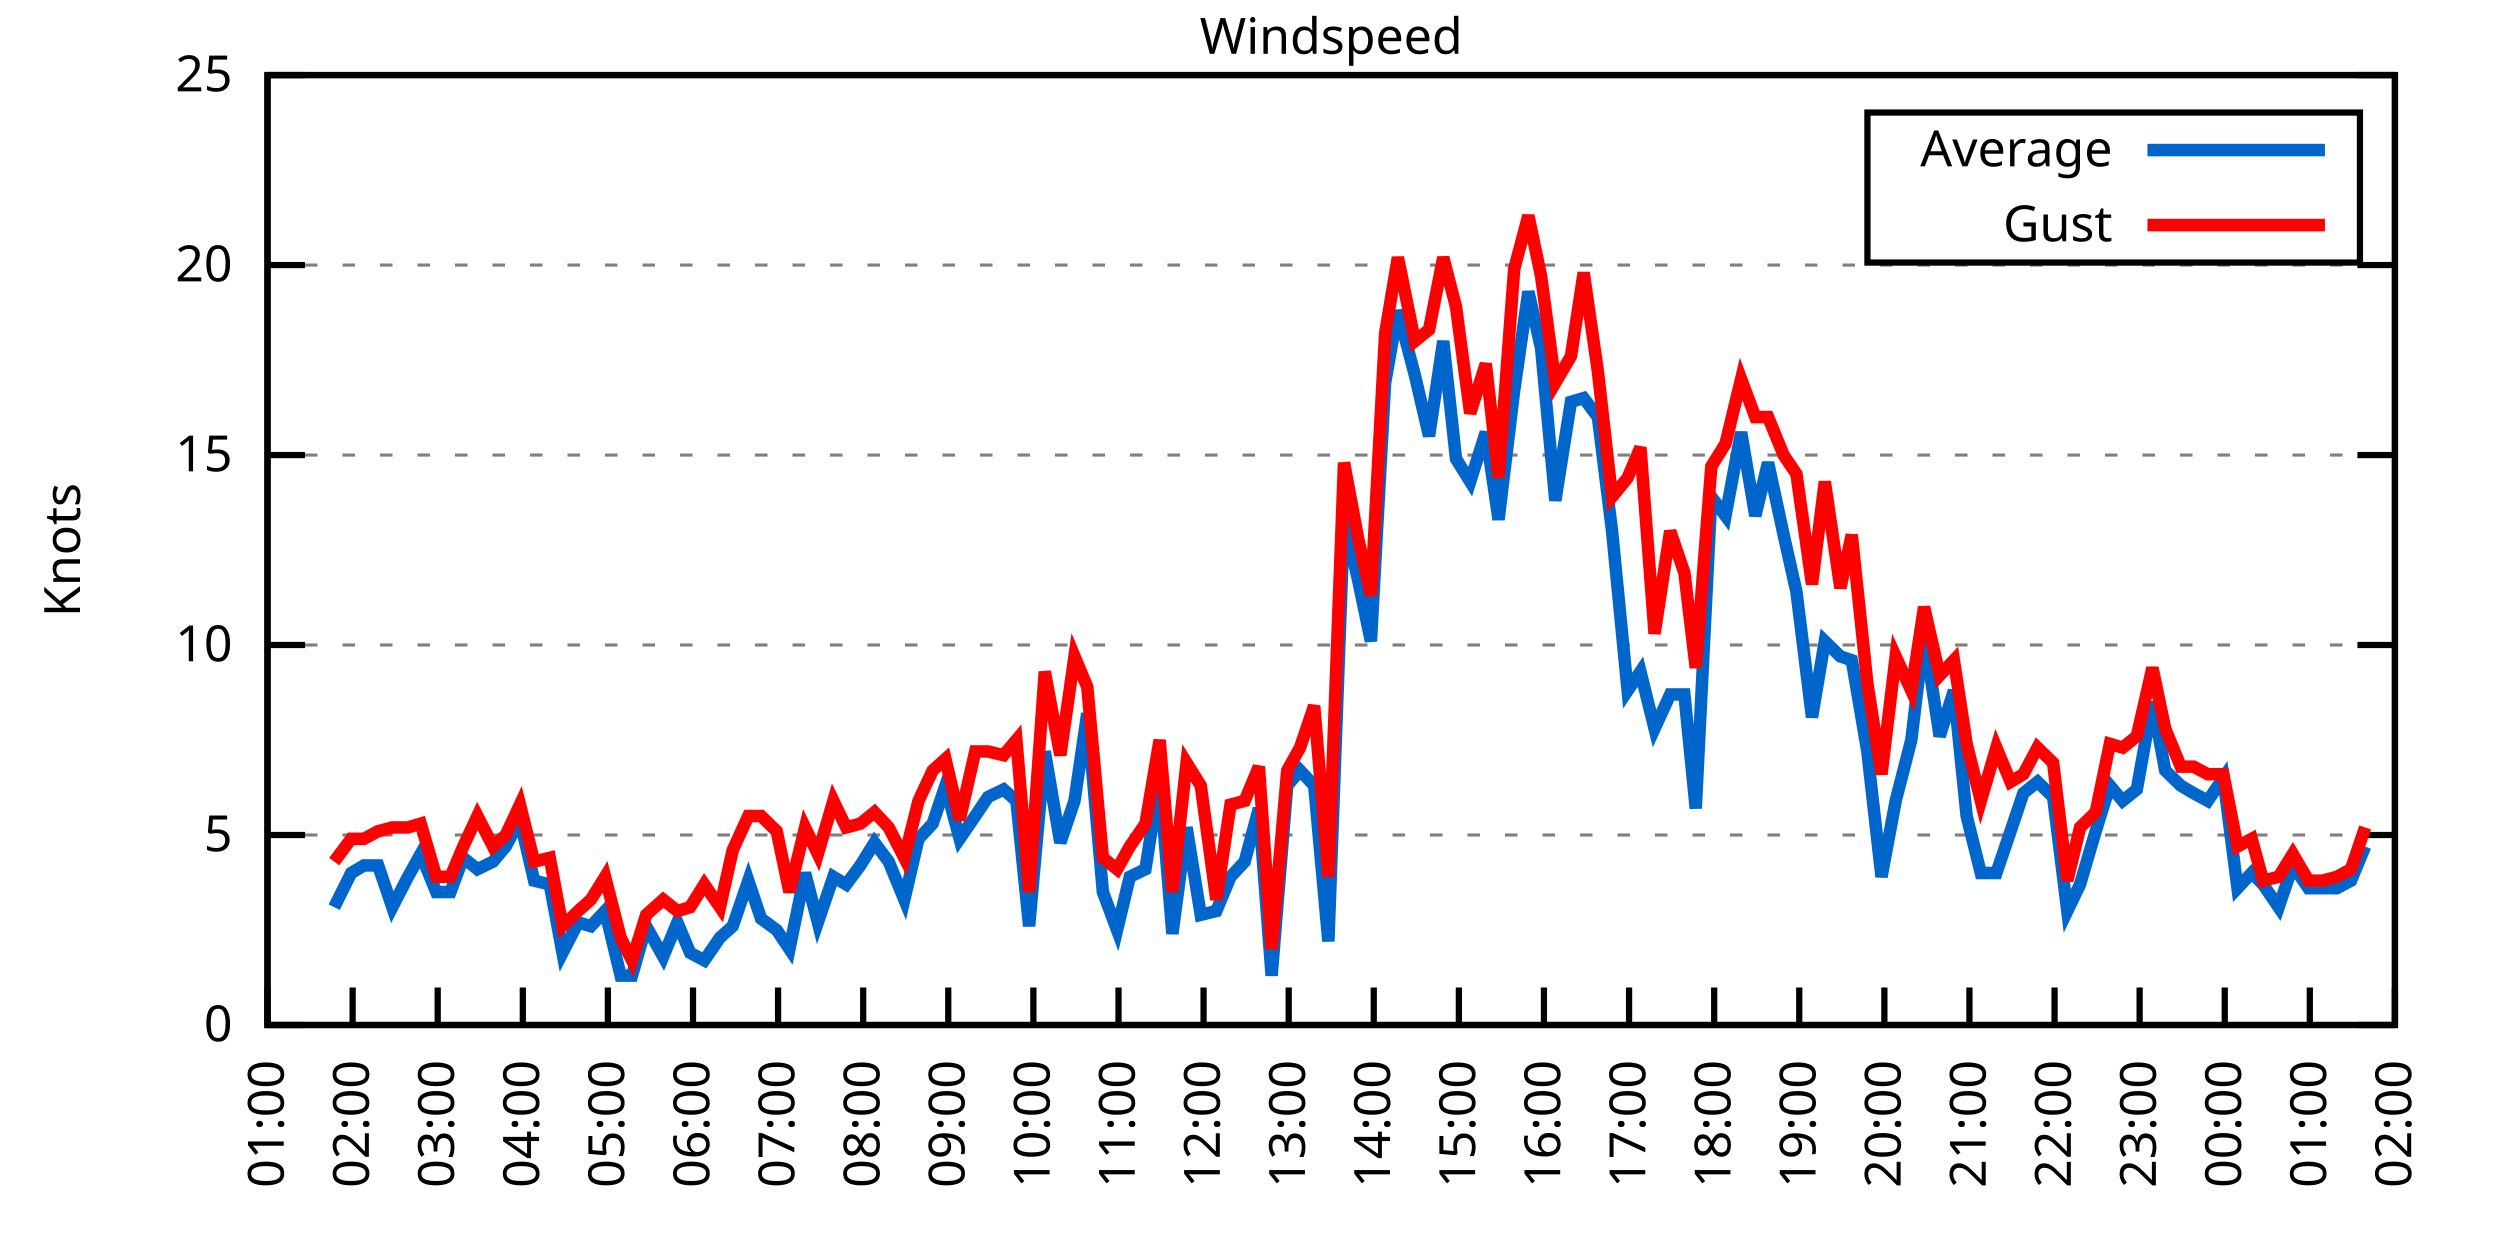
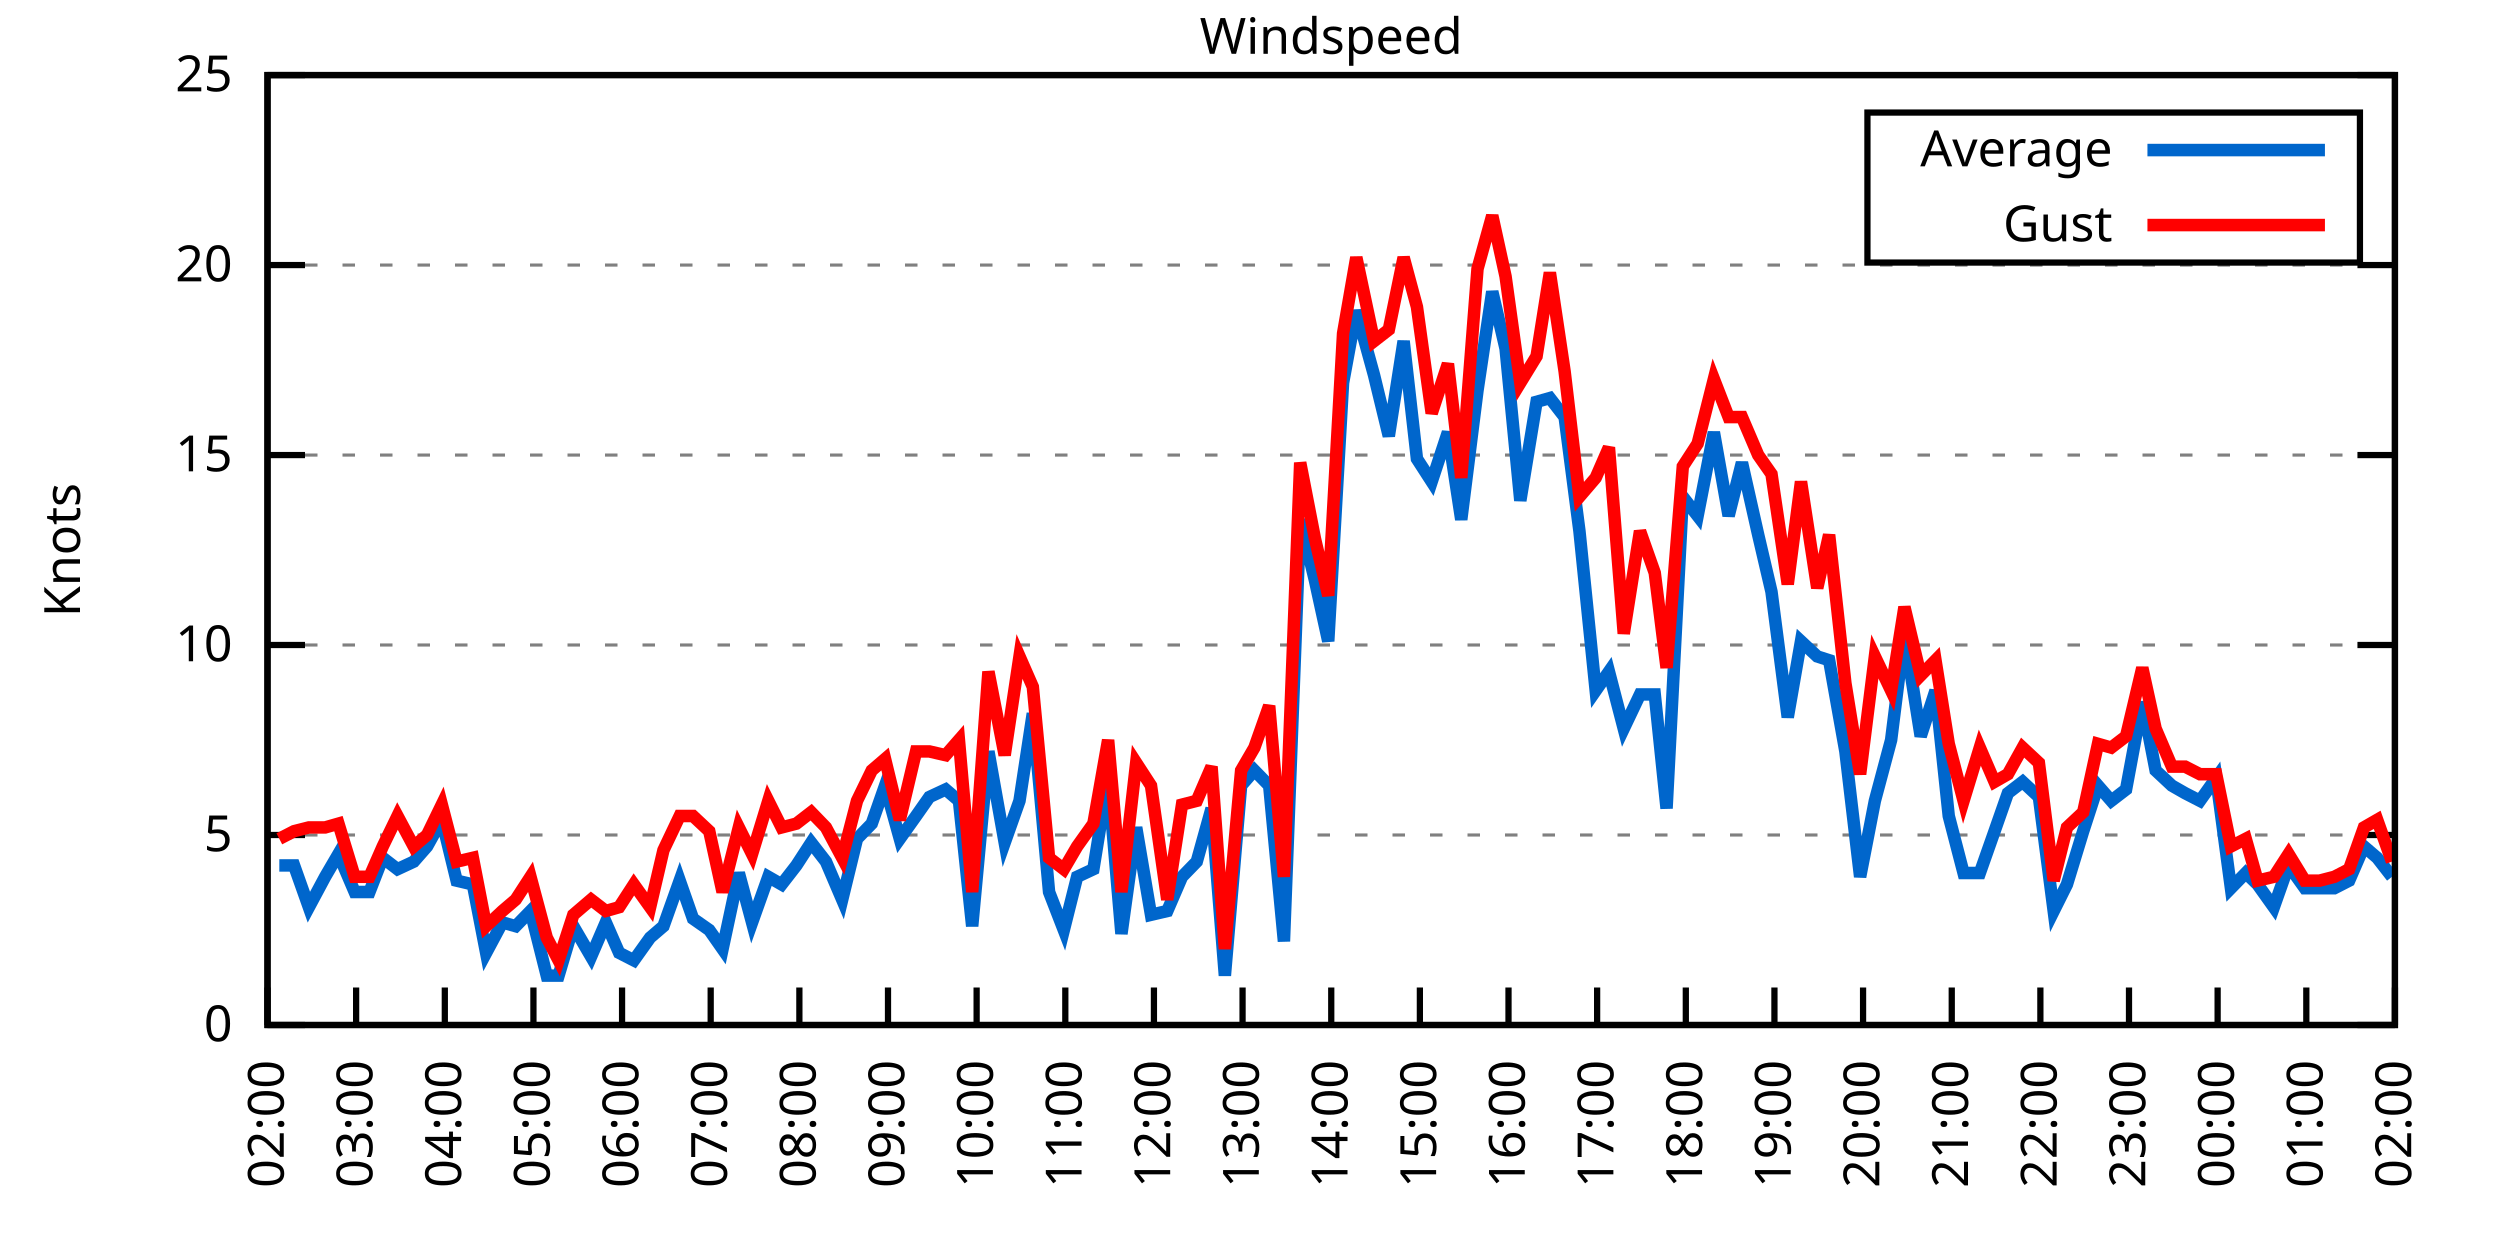
<svg xmlns="http://www.w3.org/2000/svg" xmlns:xlink="http://www.w3.org/1999/xlink" width="400" height="200" viewBox="0 0 400 200">
  <g id="gnuplot_canvas">
    <rect x="0" y="0" width="400" height="200" fill="none" />
    <defs>
      <circle id="gpDot" r="0.5" stroke-width="0.5" stroke="currentColor" />
      <path id="gpPt0" stroke-width="0.333" stroke="currentColor" d="M-1,0 h2 M0,-1 v2" />
      <path id="gpPt1" stroke-width="0.333" stroke="currentColor" d="M-1,-1 L1,1 M1,-1 L-1,1" />
      <path id="gpPt2" stroke-width="0.333" stroke="currentColor" d="M-1,0 L1,0 M0,-1 L0,1 M-1,-1 L1,1 M-1,1 L1,-1" />
      <rect id="gpPt3" stroke-width="0.333" stroke="currentColor" x="-1" y="-1" width="2" height="2" />
      <rect id="gpPt4" stroke-width="0.333" stroke="currentColor" fill="currentColor" x="-1" y="-1" width="2" height="2" />
      <circle id="gpPt5" stroke-width="0.333" stroke="currentColor" cx="0" cy="0" r="1" />
      <use xlink:href="#gpPt5" id="gpPt6" fill="currentColor" stroke="none" />
      <path id="gpPt7" stroke-width="0.333" stroke="currentColor" d="M0,-1.33 L-1.33,0.67 L1.33,0.67 z" />
      <use xlink:href="#gpPt7" id="gpPt8" fill="currentColor" stroke="none" />
      <use xlink:href="#gpPt7" id="gpPt9" stroke="currentColor" transform="rotate(180)" />
      <use xlink:href="#gpPt9" id="gpPt10" fill="currentColor" stroke="none" />
      <use xlink:href="#gpPt3" id="gpPt11" stroke="currentColor" transform="rotate(45)" />
      <use xlink:href="#gpPt11" id="gpPt12" fill="currentColor" stroke="none" />
      <path id="gpPt13" stroke-width="0.333" stroke="currentColor" d="M0,1.330 L1.265,0.411 L0.782,-1.067 L-0.782,-1.076 L-1.265,0.411 z" />
      <use xlink:href="#gpPt13" id="gpPt14" fill="currentColor" stroke="none" />
      <filter id="textbox" filterUnits="objectBoundingBox" x="0" y="0" height="1" width="1">
        <feFlood flood-color="white" flood-opacity="1" result="bgnd" />
        <feComposite in="SourceGraphic" in2="bgnd" operator="atop" />
      </filter>
      <filter id="greybox" filterUnits="objectBoundingBox" x="0" y="0" height="1" width="1">
        <feFlood flood-color="lightgrey" flood-opacity="1" result="grey" />
        <feComposite in="SourceGraphic" in2="grey" operator="atop" />
      </filter>
    </defs>
    <g fill="none" color="white" stroke="currentColor" stroke-width="1.00" stroke-linecap="butt" stroke-linejoin="miter">
</g>
    <g fill="none" color="black" stroke="currentColor" stroke-width="1.00" stroke-linecap="butt" stroke-linejoin="miter">
      <g stroke="none" shape-rendering="crispEdges">
        <polygon fill="rgb(255, 255, 255)" points="42.80,164.00 383.18,164.00 383.18,12.02 42.80,12.02 " />
      </g>
    </g>
    <g fill="none" color="black" stroke="currentColor" stroke-width="1.00" stroke-linecap="butt" stroke-linejoin="miter">
</g>
    <g fill="none" color="black" stroke="black" stroke-width="0.50" stroke-linecap="butt" stroke-linejoin="miter">
</g>
    <g fill="none" color="gray" stroke="currentColor" stroke-width="0.50" stroke-linecap="butt" stroke-linejoin="miter">
      <path stroke="gray" stroke-dasharray="2,4" class="gridline" d="M42.80,164.00 L383.19,164.00  " />
    </g>
    <g fill="none" color="gray" stroke="gray" stroke-width="1.00" stroke-linecap="butt" stroke-linejoin="miter">
</g>
    <g fill="none" color="black" stroke="currentColor" stroke-width="1.00" stroke-linecap="butt" stroke-linejoin="miter">
      <path stroke="black" d="M42.80,164.00 L48.80,164.00 M383.19,164.00 L377.19,164.00  " />
      <g transform="translate(37.20,166.60)" stroke="none" fill="black" font-family="Sans" font-size="8.00" text-anchor="end">
        <text>
          <tspan font-family="Sans"> 0</tspan>
        </text>
      </g>
    </g>
    <g fill="none" color="black" stroke="currentColor" stroke-width="1.00" stroke-linecap="butt" stroke-linejoin="miter">
</g>
    <g fill="none" color="black" stroke="black" stroke-width="0.50" stroke-linecap="butt" stroke-linejoin="miter">
</g>
    <g fill="none" color="gray" stroke="currentColor" stroke-width="0.50" stroke-linecap="butt" stroke-linejoin="miter">
      <path stroke="gray" stroke-dasharray="2,4" class="gridline" d="M42.80,133.60 L383.19,133.60  " />
    </g>
    <g fill="none" color="gray" stroke="gray" stroke-width="1.00" stroke-linecap="butt" stroke-linejoin="miter">
</g>
    <g fill="none" color="black" stroke="currentColor" stroke-width="1.00" stroke-linecap="butt" stroke-linejoin="miter">
      <path stroke="black" d="M42.80,133.60 L48.80,133.60 M383.19,133.60 L377.19,133.60  " />
      <g transform="translate(37.20,136.20)" stroke="none" fill="black" font-family="Sans" font-size="8.00" text-anchor="end">
        <text>
          <tspan font-family="Sans"> 5</tspan>
        </text>
      </g>
    </g>
    <g fill="none" color="black" stroke="currentColor" stroke-width="1.00" stroke-linecap="butt" stroke-linejoin="miter">
</g>
    <g fill="none" color="black" stroke="black" stroke-width="0.50" stroke-linecap="butt" stroke-linejoin="miter">
</g>
    <g fill="none" color="gray" stroke="currentColor" stroke-width="0.50" stroke-linecap="butt" stroke-linejoin="miter">
      <path stroke="gray" stroke-dasharray="2,4" class="gridline" d="M42.80,103.20 L383.19,103.20  " />
    </g>
    <g fill="none" color="gray" stroke="gray" stroke-width="1.00" stroke-linecap="butt" stroke-linejoin="miter">
</g>
    <g fill="none" color="black" stroke="currentColor" stroke-width="1.00" stroke-linecap="butt" stroke-linejoin="miter">
      <path stroke="black" d="M42.80,103.20 L48.80,103.20 M383.19,103.20 L377.19,103.20  " />
      <g transform="translate(37.20,105.80)" stroke="none" fill="black" font-family="Sans" font-size="8.00" text-anchor="end">
        <text>
          <tspan font-family="Sans"> 10</tspan>
        </text>
      </g>
    </g>
    <g fill="none" color="black" stroke="currentColor" stroke-width="1.00" stroke-linecap="butt" stroke-linejoin="miter">
</g>
    <g fill="none" color="black" stroke="black" stroke-width="0.50" stroke-linecap="butt" stroke-linejoin="miter">
</g>
    <g fill="none" color="gray" stroke="currentColor" stroke-width="0.50" stroke-linecap="butt" stroke-linejoin="miter">
      <path stroke="gray" stroke-dasharray="2,4" class="gridline" d="M42.80,72.81 L383.19,72.81  " />
    </g>
    <g fill="none" color="gray" stroke="gray" stroke-width="1.00" stroke-linecap="butt" stroke-linejoin="miter">
</g>
    <g fill="none" color="black" stroke="currentColor" stroke-width="1.00" stroke-linecap="butt" stroke-linejoin="miter">
      <path stroke="black" d="M42.80,72.81 L48.80,72.81 M383.19,72.81 L377.19,72.81  " />
      <g transform="translate(37.20,75.41)" stroke="none" fill="black" font-family="Sans" font-size="8.00" text-anchor="end">
        <text>
          <tspan font-family="Sans"> 15</tspan>
        </text>
      </g>
    </g>
    <g fill="none" color="black" stroke="currentColor" stroke-width="1.00" stroke-linecap="butt" stroke-linejoin="miter">
</g>
    <g fill="none" color="black" stroke="black" stroke-width="0.50" stroke-linecap="butt" stroke-linejoin="miter">
</g>
    <g fill="none" color="gray" stroke="currentColor" stroke-width="0.50" stroke-linecap="butt" stroke-linejoin="miter">
      <path stroke="gray" stroke-dasharray="2,4" class="gridline" d="M42.80,42.41 L383.19,42.41  " />
    </g>
    <g fill="none" color="gray" stroke="gray" stroke-width="1.00" stroke-linecap="butt" stroke-linejoin="miter">
</g>
    <g fill="none" color="black" stroke="currentColor" stroke-width="1.00" stroke-linecap="butt" stroke-linejoin="miter">
      <path stroke="black" d="M42.80,42.41 L48.80,42.41 M383.19,42.41 L377.19,42.41  " />
      <g transform="translate(37.20,45.01)" stroke="none" fill="black" font-family="Sans" font-size="8.00" text-anchor="end">
        <text>
          <tspan font-family="Sans"> 20</tspan>
        </text>
      </g>
    </g>
    <g fill="none" color="black" stroke="currentColor" stroke-width="1.00" stroke-linecap="butt" stroke-linejoin="miter">
</g>
    <g fill="none" color="black" stroke="black" stroke-width="0.50" stroke-linecap="butt" stroke-linejoin="miter">
</g>
    <g fill="none" color="gray" stroke="currentColor" stroke-width="0.50" stroke-linecap="butt" stroke-linejoin="miter">
      <path stroke="gray" stroke-dasharray="2,4" class="gridline" d="M42.80,12.01 L383.19,12.01  " />
    </g>
    <g fill="none" color="gray" stroke="gray" stroke-width="1.00" stroke-linecap="butt" stroke-linejoin="miter">
</g>
    <g fill="none" color="black" stroke="currentColor" stroke-width="1.00" stroke-linecap="butt" stroke-linejoin="miter">
      <path stroke="black" d="M42.80,12.01 L48.80,12.01 M383.19,12.01 L377.19,12.01  " />
      <g transform="translate(37.20,14.61)" stroke="none" fill="black" font-family="Sans" font-size="8.00" text-anchor="end">
        <text>
          <tspan font-family="Sans"> 25</tspan>
        </text>
      </g>
    </g>
    <g fill="none" color="black" stroke="currentColor" stroke-width="1.00" stroke-linecap="butt" stroke-linejoin="miter">
      <path stroke="black" d="M42.80,164.00 L42.80,158.00  " />
      <g transform="translate(45.40,169.60) rotate(270.00)" stroke="none" fill="black" font-family="Sans" font-size="8.00" text-anchor="end">
        <text>
-           <tspan font-family="Sans">01:00</tspan>
-         </text>
-       </g>
-     </g>
-     <g fill="none" color="black" stroke="currentColor" stroke-width="1.00" stroke-linecap="butt" stroke-linejoin="miter">
-       <path stroke="black" d="M56.42,164.00 L56.42,158.00  " />
-       <g transform="translate(59.02,169.60) rotate(270.00)" stroke="none" fill="black" font-family="Sans" font-size="8.00" text-anchor="end">
-         <text>
          <tspan font-family="Sans">02:00</tspan>
        </text>
      </g>
    </g>
    <g fill="none" color="black" stroke="currentColor" stroke-width="1.00" stroke-linecap="butt" stroke-linejoin="miter">
-       <path stroke="black" d="M70.03,164.00 L70.03,158.00  " />
-       <g transform="translate(72.63,169.60) rotate(270.00)" stroke="none" fill="black" font-family="Sans" font-size="8.00" text-anchor="end">
+       <path stroke="black" d="M56.98,164.00 L56.98,158.00  " />
+       <g transform="translate(59.58,169.60) rotate(270.00)" stroke="none" fill="black" font-family="Sans" font-size="8.00" text-anchor="end">
        <text>
          <tspan font-family="Sans">03:00</tspan>
        </text>
      </g>
    </g>
    <g fill="none" color="black" stroke="currentColor" stroke-width="1.00" stroke-linecap="butt" stroke-linejoin="miter">
-       <path stroke="black" d="M83.65,164.00 L83.65,158.00  " />
-       <g transform="translate(86.25,169.60) rotate(270.00)" stroke="none" fill="black" font-family="Sans" font-size="8.00" text-anchor="end">
+       <path stroke="black" d="M71.17,164.00 L71.17,158.00  " />
+       <g transform="translate(73.77,169.60) rotate(270.00)" stroke="none" fill="black" font-family="Sans" font-size="8.00" text-anchor="end">
        <text>
          <tspan font-family="Sans">04:00</tspan>
        </text>
      </g>
    </g>
    <g fill="none" color="black" stroke="currentColor" stroke-width="1.00" stroke-linecap="butt" stroke-linejoin="miter">
-       <path stroke="black" d="M97.26,164.00 L97.26,158.00  " />
-       <g transform="translate(99.86,169.60) rotate(270.00)" stroke="none" fill="black" font-family="Sans" font-size="8.00" text-anchor="end">
+       <path stroke="black" d="M85.35,164.00 L85.35,158.00  " />
+       <g transform="translate(87.95,169.60) rotate(270.00)" stroke="none" fill="black" font-family="Sans" font-size="8.00" text-anchor="end">
        <text>
          <tspan font-family="Sans">05:00</tspan>
        </text>
      </g>
    </g>
    <g fill="none" color="black" stroke="currentColor" stroke-width="1.00" stroke-linecap="butt" stroke-linejoin="miter">
-       <path stroke="black" d="M110.88,164.00 L110.88,158.00  " />
-       <g transform="translate(113.48,169.60) rotate(270.00)" stroke="none" fill="black" font-family="Sans" font-size="8.00" text-anchor="end">
+       <path stroke="black" d="M99.53,164.00 L99.53,158.00  " />
+       <g transform="translate(102.13,169.60) rotate(270.00)" stroke="none" fill="black" font-family="Sans" font-size="8.00" text-anchor="end">
        <text>
          <tspan font-family="Sans">06:00</tspan>
        </text>
      </g>
    </g>
    <g fill="none" color="black" stroke="currentColor" stroke-width="1.00" stroke-linecap="butt" stroke-linejoin="miter">
-       <path stroke="black" d="M124.49,164.00 L124.49,158.00  " />
-       <g transform="translate(127.09,169.60) rotate(270.00)" stroke="none" fill="black" font-family="Sans" font-size="8.00" text-anchor="end">
+       <path stroke="black" d="M113.71,164.00 L113.71,158.00  " />
+       <g transform="translate(116.31,169.60) rotate(270.00)" stroke="none" fill="black" font-family="Sans" font-size="8.00" text-anchor="end">
        <text>
          <tspan font-family="Sans">07:00</tspan>
        </text>
      </g>
    </g>
    <g fill="none" color="black" stroke="currentColor" stroke-width="1.00" stroke-linecap="butt" stroke-linejoin="miter">
-       <path stroke="black" d="M138.11,164.00 L138.11,158.00  " />
-       <g transform="translate(140.71,169.60) rotate(270.00)" stroke="none" fill="black" font-family="Sans" font-size="8.00" text-anchor="end">
+       <path stroke="black" d="M127.90,164.00 L127.90,158.00  " />
+       <g transform="translate(130.50,169.60) rotate(270.00)" stroke="none" fill="black" font-family="Sans" font-size="8.00" text-anchor="end">
        <text>
          <tspan font-family="Sans">08:00</tspan>
        </text>
      </g>
    </g>
    <g fill="none" color="black" stroke="currentColor" stroke-width="1.00" stroke-linecap="butt" stroke-linejoin="miter">
-       <path stroke="black" d="M151.72,164.00 L151.72,158.00  " />
-       <g transform="translate(154.32,169.60) rotate(270.00)" stroke="none" fill="black" font-family="Sans" font-size="8.00" text-anchor="end">
+       <path stroke="black" d="M142.08,164.00 L142.08,158.00  " />
+       <g transform="translate(144.68,169.60) rotate(270.00)" stroke="none" fill="black" font-family="Sans" font-size="8.00" text-anchor="end">
        <text>
          <tspan font-family="Sans">09:00</tspan>
        </text>
      </g>
    </g>
    <g fill="none" color="black" stroke="currentColor" stroke-width="1.00" stroke-linecap="butt" stroke-linejoin="miter">
-       <path stroke="black" d="M165.34,164.00 L165.34,158.00  " />
-       <g transform="translate(167.94,169.60) rotate(270.00)" stroke="none" fill="black" font-family="Sans" font-size="8.00" text-anchor="end">
+       <path stroke="black" d="M156.26,164.00 L156.26,158.00  " />
+       <g transform="translate(158.86,169.60) rotate(270.00)" stroke="none" fill="black" font-family="Sans" font-size="8.00" text-anchor="end">
        <text>
          <tspan font-family="Sans">10:00</tspan>
        </text>
      </g>
    </g>
    <g fill="none" color="black" stroke="currentColor" stroke-width="1.00" stroke-linecap="butt" stroke-linejoin="miter">
-       <path stroke="black" d="M178.96,164.00 L178.96,158.00  " />
-       <g transform="translate(181.56,169.60) rotate(270.00)" stroke="none" fill="black" font-family="Sans" font-size="8.00" text-anchor="end">
+       <path stroke="black" d="M170.45,164.00 L170.45,158.00  " />
+       <g transform="translate(173.05,169.60) rotate(270.00)" stroke="none" fill="black" font-family="Sans" font-size="8.00" text-anchor="end">
        <text>
          <tspan font-family="Sans">11:00</tspan>
        </text>
      </g>
    </g>
    <g fill="none" color="black" stroke="currentColor" stroke-width="1.00" stroke-linecap="butt" stroke-linejoin="miter">
-       <path stroke="black" d="M192.57,164.00 L192.57,158.00  " />
-       <g transform="translate(195.17,169.60) rotate(270.00)" stroke="none" fill="black" font-family="Sans" font-size="8.00" text-anchor="end">
+       <path stroke="black" d="M184.63,164.00 L184.63,158.00  " />
+       <g transform="translate(187.23,169.60) rotate(270.00)" stroke="none" fill="black" font-family="Sans" font-size="8.00" text-anchor="end">
        <text>
          <tspan font-family="Sans">12:00</tspan>
        </text>
      </g>
    </g>
    <g fill="none" color="black" stroke="currentColor" stroke-width="1.00" stroke-linecap="butt" stroke-linejoin="miter">
-       <path stroke="black" d="M206.19,164.00 L206.19,158.00  " />
-       <g transform="translate(208.79,169.60) rotate(270.00)" stroke="none" fill="black" font-family="Sans" font-size="8.00" text-anchor="end">
+       <path stroke="black" d="M198.81,164.00 L198.81,158.00  " />
+       <g transform="translate(201.41,169.60) rotate(270.00)" stroke="none" fill="black" font-family="Sans" font-size="8.00" text-anchor="end">
        <text>
          <tspan font-family="Sans">13:00</tspan>
        </text>
      </g>
    </g>
    <g fill="none" color="black" stroke="currentColor" stroke-width="1.00" stroke-linecap="butt" stroke-linejoin="miter">
-       <path stroke="black" d="M219.80,164.00 L219.80,158.00  " />
-       <g transform="translate(222.40,169.60) rotate(270.00)" stroke="none" fill="black" font-family="Sans" font-size="8.00" text-anchor="end">
+       <path stroke="black" d="M213.00,164.00 L213.00,158.00  " />
+       <g transform="translate(215.60,169.60) rotate(270.00)" stroke="none" fill="black" font-family="Sans" font-size="8.00" text-anchor="end">
        <text>
          <tspan font-family="Sans">14:00</tspan>
        </text>
      </g>
    </g>
    <g fill="none" color="black" stroke="currentColor" stroke-width="1.00" stroke-linecap="butt" stroke-linejoin="miter">
-       <path stroke="black" d="M233.42,164.00 L233.42,158.00  " />
-       <g transform="translate(236.02,169.60) rotate(270.00)" stroke="none" fill="black" font-family="Sans" font-size="8.00" text-anchor="end">
+       <path stroke="black" d="M227.18,164.00 L227.18,158.00  " />
+       <g transform="translate(229.78,169.60) rotate(270.00)" stroke="none" fill="black" font-family="Sans" font-size="8.00" text-anchor="end">
        <text>
          <tspan font-family="Sans">15:00</tspan>
        </text>
      </g>
    </g>
    <g fill="none" color="black" stroke="currentColor" stroke-width="1.00" stroke-linecap="butt" stroke-linejoin="miter">
-       <path stroke="black" d="M247.03,164.00 L247.03,158.00  " />
-       <g transform="translate(249.63,169.60) rotate(270.00)" stroke="none" fill="black" font-family="Sans" font-size="8.00" text-anchor="end">
+       <path stroke="black" d="M241.36,164.00 L241.36,158.00  " />
+       <g transform="translate(243.96,169.60) rotate(270.00)" stroke="none" fill="black" font-family="Sans" font-size="8.00" text-anchor="end">
        <text>
          <tspan font-family="Sans">16:00</tspan>
        </text>
      </g>
    </g>
    <g fill="none" color="black" stroke="currentColor" stroke-width="1.00" stroke-linecap="butt" stroke-linejoin="miter">
-       <path stroke="black" d="M260.65,164.00 L260.65,158.00  " />
-       <g transform="translate(263.25,169.60) rotate(270.00)" stroke="none" fill="black" font-family="Sans" font-size="8.00" text-anchor="end">
+       <path stroke="black" d="M255.54,164.00 L255.54,158.00  " />
+       <g transform="translate(258.14,169.60) rotate(270.00)" stroke="none" fill="black" font-family="Sans" font-size="8.00" text-anchor="end">
        <text>
          <tspan font-family="Sans">17:00</tspan>
        </text>
      </g>
    </g>
    <g fill="none" color="black" stroke="currentColor" stroke-width="1.00" stroke-linecap="butt" stroke-linejoin="miter">
-       <path stroke="black" d="M274.27,164.00 L274.27,158.00  " />
-       <g transform="translate(276.87,169.60) rotate(270.00)" stroke="none" fill="black" font-family="Sans" font-size="8.00" text-anchor="end">
+       <path stroke="black" d="M269.73,164.00 L269.73,158.00  " />
+       <g transform="translate(272.33,169.60) rotate(270.00)" stroke="none" fill="black" font-family="Sans" font-size="8.00" text-anchor="end">
        <text>
          <tspan font-family="Sans">18:00</tspan>
        </text>
      </g>
    </g>
    <g fill="none" color="black" stroke="currentColor" stroke-width="1.00" stroke-linecap="butt" stroke-linejoin="miter">
-       <path stroke="black" d="M287.88,164.00 L287.88,158.00  " />
-       <g transform="translate(290.48,169.60) rotate(270.00)" stroke="none" fill="black" font-family="Sans" font-size="8.00" text-anchor="end">
+       <path stroke="black" d="M283.91,164.00 L283.91,158.00  " />
+       <g transform="translate(286.51,169.60) rotate(270.00)" stroke="none" fill="black" font-family="Sans" font-size="8.00" text-anchor="end">
        <text>
          <tspan font-family="Sans">19:00</tspan>
        </text>
      </g>
    </g>
    <g fill="none" color="black" stroke="currentColor" stroke-width="1.00" stroke-linecap="butt" stroke-linejoin="miter">
-       <path stroke="black" d="M301.50,164.00 L301.50,158.00  " />
-       <g transform="translate(304.10,169.60) rotate(270.00)" stroke="none" fill="black" font-family="Sans" font-size="8.00" text-anchor="end">
+       <path stroke="black" d="M298.09,164.00 L298.09,158.00  " />
+       <g transform="translate(300.69,169.60) rotate(270.00)" stroke="none" fill="black" font-family="Sans" font-size="8.00" text-anchor="end">
        <text>
          <tspan font-family="Sans">20:00</tspan>
        </text>
      </g>
    </g>
    <g fill="none" color="black" stroke="currentColor" stroke-width="1.00" stroke-linecap="butt" stroke-linejoin="miter">
-       <path stroke="black" d="M315.11,164.00 L315.11,158.00  " />
-       <g transform="translate(317.71,169.60) rotate(270.00)" stroke="none" fill="black" font-family="Sans" font-size="8.00" text-anchor="end">
+       <path stroke="black" d="M312.28,164.00 L312.28,158.00  " />
+       <g transform="translate(314.88,169.60) rotate(270.00)" stroke="none" fill="black" font-family="Sans" font-size="8.00" text-anchor="end">
        <text>
          <tspan font-family="Sans">21:00</tspan>
        </text>
      </g>
    </g>
    <g fill="none" color="black" stroke="currentColor" stroke-width="1.00" stroke-linecap="butt" stroke-linejoin="miter">
-       <path stroke="black" d="M328.73,164.00 L328.73,158.00  " />
-       <g transform="translate(331.33,169.60) rotate(270.00)" stroke="none" fill="black" font-family="Sans" font-size="8.00" text-anchor="end">
+       <path stroke="black" d="M326.46,164.00 L326.46,158.00  " />
+       <g transform="translate(329.06,169.60) rotate(270.00)" stroke="none" fill="black" font-family="Sans" font-size="8.00" text-anchor="end">
        <text>
          <tspan font-family="Sans">22:00</tspan>
        </text>
      </g>
    </g>
    <g fill="none" color="black" stroke="currentColor" stroke-width="1.00" stroke-linecap="butt" stroke-linejoin="miter">
-       <path stroke="black" d="M342.34,164.00 L342.34,158.00  " />
-       <g transform="translate(344.94,169.60) rotate(270.00)" stroke="none" fill="black" font-family="Sans" font-size="8.00" text-anchor="end">
+       <path stroke="black" d="M340.64,164.00 L340.64,158.00  " />
+       <g transform="translate(343.24,169.60) rotate(270.00)" stroke="none" fill="black" font-family="Sans" font-size="8.00" text-anchor="end">
        <text>
          <tspan font-family="Sans">23:00</tspan>
        </text>
      </g>
    </g>
    <g fill="none" color="black" stroke="currentColor" stroke-width="1.00" stroke-linecap="butt" stroke-linejoin="miter">
-       <path stroke="black" d="M355.96,164.00 L355.96,158.00  " />
-       <g transform="translate(358.56,169.60) rotate(270.00)" stroke="none" fill="black" font-family="Sans" font-size="8.00" text-anchor="end">
+       <path stroke="black" d="M354.82,164.00 L354.82,158.00  " />
+       <g transform="translate(357.42,169.60) rotate(270.00)" stroke="none" fill="black" font-family="Sans" font-size="8.00" text-anchor="end">
        <text>
          <tspan font-family="Sans">00:00</tspan>
        </text>
      </g>
    </g>
    <g fill="none" color="black" stroke="currentColor" stroke-width="1.00" stroke-linecap="butt" stroke-linejoin="miter">
-       <path stroke="black" d="M369.57,164.00 L369.57,158.00  " />
-       <g transform="translate(372.17,169.60) rotate(270.00)" stroke="none" fill="black" font-family="Sans" font-size="8.00" text-anchor="end">
+       <path stroke="black" d="M369.01,164.00 L369.01,158.00  " />
+       <g transform="translate(371.61,169.60) rotate(270.00)" stroke="none" fill="black" font-family="Sans" font-size="8.00" text-anchor="end">
        <text>
          <tspan font-family="Sans">01:00</tspan>
        </text>
      </g>
    </g>
    <g fill="none" color="black" stroke="currentColor" stroke-width="1.00" stroke-linecap="butt" stroke-linejoin="miter">
      <path stroke="black" d="M383.19,164.00 L383.19,158.00  " />
      <g transform="translate(385.79,169.60) rotate(270.00)" stroke="none" fill="black" font-family="Sans" font-size="8.00" text-anchor="end">
        <text>
          <tspan font-family="Sans">02:00</tspan>
        </text>
      </g>
    </g>
    <g fill="none" color="black" stroke="currentColor" stroke-width="1.00" stroke-linecap="butt" stroke-linejoin="miter">
</g>
    <g fill="none" color="black" stroke="currentColor" stroke-width="1.00" stroke-linecap="butt" stroke-linejoin="miter">
      <path stroke="black" d="M42.80,12.01 L42.80,164.00 L383.19,164.00 L383.19,12.01 L42.80,12.01 Z  " />
    </g>
    <g fill="none" color="black" stroke="currentColor" stroke-width="1.00" stroke-linecap="butt" stroke-linejoin="miter">
</g>
    <g fill="none" color="black" stroke="currentColor" stroke-width="1.00" stroke-linecap="butt" stroke-linejoin="miter">
      <path stroke="black" d="M298.79,42.01 L298.79,18.01 L377.59,18.01 L377.59,42.01 L298.79,42.01 Z  " />
    </g>
    <g id="Windspeed_plot_1">
      <g fill="none" color="white" stroke="black" stroke-width="2.00" stroke-linecap="butt" stroke-linejoin="miter">
</g>
      <g fill="none" color="black" stroke="currentColor" stroke-width="2.00" stroke-linecap="butt" stroke-linejoin="miter">
        <g transform="translate(337.99,26.61)" stroke="none" fill="black" font-family="Sans" font-size="8.00" text-anchor="end">
          <text>
            <tspan font-family="Sans">Average</tspan>
          </text>
        </g>
      </g>
      <g fill="none" color="black" stroke="currentColor" stroke-width="2.00" stroke-linecap="butt" stroke-linejoin="miter">
-         <path stroke="rgb(  0, 102, 204)" d="M343.59,24.01 L371.99,24.01 M53.47,145.15 L56.19,139.68 L58.23,138.47 L60.50,138.47 L62.77,145.15 L65.27,140.29   L67.31,136.64 L69.80,142.72 L72.07,142.72 L74.12,137.25 L76.39,139.07 L78.88,137.86 L80.92,135.43 L83.19,131.17   L85.46,140.90 L87.96,141.51 L90.00,152.45 L92.50,147.59 L94.54,148.19 L96.81,145.76 L99.30,156.10 L101.12,156.10   L103.39,148.19 L106.11,153.06 L108.38,147.59 L110.42,152.45 L112.69,153.66 L115.19,150.02 L117.23,148.19 L119.73,140.90   L121.77,146.98 L124.27,148.80 L126.31,151.84 L128.81,139.68 L130.85,147.59 L133.34,140.29 L135.39,141.51 L137.66,138.47   L139.92,134.82 L142.19,137.86 L144.69,143.94 L146.96,134.21 L149.23,131.78 L151.27,125.70 L153.54,134.21 L156.04,130.56   L158.08,127.52 L160.57,126.31 L162.62,128.13 L164.66,148.19 L167.16,120.23 L169.65,134.82 L171.92,128.13 L173.96,114.15   L176.46,142.72 L178.73,148.80 L180.77,140.29 L183.27,139.07 L185.54,124.48 L187.58,149.41 L189.85,132.39 L192.12,146.37   L194.61,145.76 L196.88,140.29 L199.15,137.86 L201.42,129.35 L203.46,156.10 L205.96,125.70 L208.00,123.27 L210.27,125.70   L212.54,150.62 L215.04,83.14 L217.31,92.87 L219.35,102.60 L221.62,61.25 L223.66,49.70 L226.38,60.04 L228.65,69.77   L230.92,54.57 L232.96,73.41 L235.23,77.06 L237.73,69.16 L239.77,83.14 L242.27,62.47 L244.54,46.66 L246.58,55.78   L248.85,80.10 L251.35,64.29 L253.39,63.69 L255.66,66.73 L257.93,84.97 L260.42,110.50 L262.47,107.46 L264.73,116.58   L267.23,111.11 L269.50,111.11 L271.32,129.35 L273.81,79.49 L276.08,82.53 L278.58,69.16 L280.85,82.53 L282.89,74.02   L285.38,85.57 L287.43,94.69 L289.92,114.76 L291.97,102.60 L294.46,105.03 L296.28,105.64 L298.77,120.23 L301.04,140.29   L303.31,128.13 L305.81,118.40 L307.85,101.38 L310.35,117.80 L312.62,110.50 L314.66,130.56 L316.93,139.68 L319.42,139.68   L321.69,132.99 L323.74,126.91 L326.00,125.09 L328.50,127.52 L330.77,145.76 L332.81,141.51 L335.31,132.99 L337.58,125.70   L339.62,128.13 L341.89,126.31 L344.39,112.32 L346.43,123.27 L348.92,125.70 L350.97,126.91 L353.24,128.13 L355.73,124.48   L358.00,142.11 L360.27,139.68 L362.09,141.51 L364.58,145.15 L366.85,138.47 L369.35,142.11 L371.62,142.11 L373.89,142.11   L376.16,140.90 L378.42,135.43  " />
+         <path stroke="rgb(  0, 102, 204)" d="M343.59,24.01 L371.99,24.01 M44.69,138.47 L47.05,138.47 L49.42,145.15 L52.02,140.29 L54.15,136.64 L56.75,142.72   L59.11,142.72 L61.24,137.25 L63.60,139.07 L66.20,137.86 L68.33,135.43 L70.69,131.17 L73.06,140.90 L75.66,141.51   L77.78,152.45 L80.38,147.59 L82.51,148.19 L84.88,145.76 L87.48,156.10 L89.37,156.10 L91.73,148.19 L94.57,153.06   L96.93,147.59 L99.06,152.45 L101.42,153.66 L104.02,150.02 L106.15,148.19 L108.75,140.90 L110.88,146.98 L113.48,148.80   L115.61,151.84 L118.21,139.68 L120.33,147.59 L122.93,140.29 L125.06,141.51 L127.42,138.47 L129.79,134.82 L132.15,137.86   L134.75,143.94 L137.12,134.21 L139.48,131.78 L141.61,125.70 L143.97,134.21 L146.57,130.56 L148.70,127.52 L151.30,126.31   L153.43,128.13 L155.55,148.19 L158.15,120.23 L160.75,134.82 L163.12,128.13 L165.25,114.15 L167.85,142.72 L170.21,148.80   L172.34,140.29 L174.94,139.07 L177.30,124.48 L179.43,149.41 L181.79,132.39 L184.16,146.37 L186.76,145.76 L189.12,140.29   L191.48,137.86 L193.85,129.35 L195.98,156.10 L198.58,125.70 L200.70,123.27 L203.07,125.70 L205.43,150.62 L208.03,83.14   L210.39,92.87 L212.52,102.60 L214.89,61.25 L217.01,49.70 L219.85,60.04 L222.21,69.77 L224.58,54.57 L226.71,73.41   L229.07,77.06 L231.67,69.16 L233.80,83.14 L236.40,62.47 L238.76,46.66 L240.89,55.78 L243.25,80.10 L245.85,64.29   L247.98,63.69 L250.34,66.73 L252.71,84.97 L255.31,110.50 L257.43,107.46 L259.80,116.58 L262.40,111.11 L264.76,111.11   L266.65,129.35 L269.25,79.49 L271.62,82.53 L274.22,69.16 L276.58,82.53 L278.71,74.02 L281.31,85.57 L283.44,94.69   L286.04,114.76 L288.16,102.60 L290.76,105.03 L292.66,105.64 L295.26,120.23 L297.62,140.29 L299.98,128.13 L302.58,118.40   L304.71,101.38 L307.31,117.80 L309.68,110.50 L311.80,130.56 L314.17,139.68 L316.77,139.68 L319.13,132.99 L321.26,126.91   L323.62,125.09 L326.22,127.52 L328.59,145.76 L330.71,141.51 L333.31,132.99 L335.68,125.70 L337.80,128.13 L340.17,126.31   L342.77,112.32 L344.90,123.27 L347.50,125.70 L349.62,126.91 L351.99,128.13 L354.59,124.48 L356.95,142.11 L359.32,139.68   L361.21,141.51 L363.81,145.15 L366.17,138.47 L368.77,142.11 L371.13,142.11 L373.50,142.11 L375.86,140.90 L378.23,135.43   L380.35,137.25 L382.72,140.29  " />
      </g>
    </g>
    <g id="Windspeed_plot_2">
      <g fill="none" color="black" stroke="currentColor" stroke-width="2.00" stroke-linecap="butt" stroke-linejoin="miter">
        <g transform="translate(337.99,38.61)" stroke="none" fill="black" font-family="Sans" font-size="8.00" text-anchor="end">
          <text>
            <tspan font-family="Sans">Gust</tspan>
          </text>
        </g>
      </g>
      <g fill="none" color="black" stroke="currentColor" stroke-width="2.00" stroke-linecap="butt" stroke-linejoin="miter">
-         <path stroke="rgb(255,   0,   0)" d="M343.59,36.01 L371.99,36.01 M53.47,137.86 L56.19,134.21 L58.23,134.21 L60.50,132.99 L62.77,132.39 L65.27,132.39   L67.31,131.78 L69.80,140.29 L72.07,140.29 L74.12,135.43 L76.39,130.56 L78.88,135.43 L80.92,133.60 L83.19,128.74   L85.46,137.86 L87.96,137.25 L90.00,148.19 L92.50,145.76 L94.54,143.94 L96.81,140.29 L99.30,150.02 L101.12,153.66   L103.39,146.37 L106.11,143.94 L108.38,145.76 L110.42,145.15 L112.69,141.51 L115.19,145.15 L117.23,136.03 L119.73,130.56   L121.77,130.56 L124.27,132.99 L126.31,142.72 L128.81,132.39 L130.85,136.64 L133.34,128.13 L135.39,132.39 L137.66,131.78   L139.92,129.95 L142.19,132.39 L144.69,137.25 L146.96,128.13 L149.23,123.27 L151.27,121.44 L153.54,131.17 L156.04,120.23   L158.08,120.23 L160.57,120.83 L162.62,118.40 L164.66,142.72 L167.16,107.46 L169.65,120.83 L171.92,105.03 L173.96,109.89   L176.46,137.25 L178.73,139.07 L180.77,135.43 L183.27,131.78 L185.54,118.40 L187.58,142.72 L189.85,122.05 L192.12,125.70   L194.61,143.94 L196.88,128.74 L199.15,128.13 L201.42,122.66 L203.46,151.84 L205.96,123.27 L208.00,119.62 L210.27,112.93   L212.54,140.29 L215.04,74.02 L217.31,86.18 L219.35,95.30 L221.62,53.35 L223.66,41.19 L226.38,54.57 L228.65,52.74   L230.92,41.19 L232.96,49.10 L235.23,66.12 L237.73,58.21 L239.77,76.45 L242.27,43.02 L244.54,34.50 L246.58,44.23   L248.85,61.25 L251.35,57.00 L253.39,43.62 L255.66,59.43 L257.93,79.49 L260.42,76.45 L262.47,71.59 L264.73,101.38   L267.23,84.97 L269.50,91.65 L271.32,106.85 L273.81,74.63 L276.08,70.98 L278.58,60.65 L280.85,66.73 L282.89,66.73   L285.38,72.81 L287.43,75.85 L289.92,93.48 L291.97,77.06 L294.46,94.08 L296.28,85.57 L298.77,109.28 L301.04,123.87   L303.31,105.03 L305.81,110.50 L307.85,97.12 L310.35,108.07 L312.62,105.64 L314.66,119.01 L316.93,128.13 L319.42,119.62   L321.69,125.09 L323.74,123.87 L326.00,119.62 L328.50,122.05 L330.77,140.90 L332.81,132.39 L335.31,129.95 L337.58,119.01   L339.62,119.62 L341.89,117.80 L344.39,106.85 L346.43,116.58 L348.92,122.66 L350.97,122.66 L353.24,123.87 L355.73,123.87   L358.00,135.43 L360.27,134.21 L362.09,140.90 L364.58,140.29 L366.85,136.64 L369.35,140.90 L371.62,140.90 L373.89,140.29   L376.16,139.07 L378.42,132.39  " />
+         <path stroke="rgb(255,   0,   0)" d="M343.59,36.01 L371.99,36.01 M44.69,134.21 L47.05,132.99 L49.42,132.39 L52.02,132.39 L54.15,131.78 L56.75,140.29   L59.11,140.29 L61.24,135.43 L63.60,130.56 L66.20,135.43 L68.33,133.60 L70.69,128.74 L73.06,137.86 L75.66,137.25   L77.78,148.19 L80.38,145.76 L82.51,143.94 L84.88,140.29 L87.48,150.02 L89.37,153.66 L91.73,146.37 L94.57,143.94   L96.93,145.76 L99.06,145.15 L101.42,141.51 L104.02,145.15 L106.15,136.03 L108.75,130.56 L110.88,130.56 L113.48,132.99   L115.61,142.72 L118.21,132.39 L120.33,136.64 L122.93,128.13 L125.06,132.39 L127.42,131.78 L129.79,129.95 L132.15,132.39   L134.75,137.25 L137.12,128.13 L139.48,123.27 L141.61,121.44 L143.97,131.17 L146.57,120.23 L148.70,120.23 L151.30,120.83   L153.43,118.40 L155.55,142.72 L158.15,107.46 L160.75,120.83 L163.12,105.03 L165.25,109.89 L167.85,137.25 L170.21,139.07   L172.34,135.43 L174.94,131.78 L177.30,118.40 L179.43,142.72 L181.79,122.05 L184.16,125.70 L186.76,143.94 L189.12,128.74   L191.48,128.13 L193.85,122.66 L195.98,151.84 L198.58,123.27 L200.70,119.62 L203.07,112.93 L205.43,140.29 L208.03,74.02   L210.39,86.18 L212.52,95.30 L214.89,53.35 L217.01,41.19 L219.85,54.57 L222.21,52.74 L224.58,41.19 L226.71,49.10   L229.07,66.12 L231.67,58.21 L233.80,76.45 L236.40,43.02 L238.76,34.50 L240.89,44.23 L243.25,61.25 L245.85,57.00   L247.98,43.62 L250.34,59.43 L252.71,79.49 L255.31,76.45 L257.43,71.59 L259.80,101.38 L262.40,84.97 L264.76,91.65   L266.65,106.85 L269.25,74.63 L271.62,70.98 L274.22,60.65 L276.58,66.73 L278.71,66.73 L281.31,72.81 L283.44,75.85   L286.04,93.48 L288.16,77.06 L290.76,94.08 L292.66,85.57 L295.26,109.28 L297.62,123.87 L299.98,105.03 L302.58,110.50   L304.71,97.12 L307.31,108.07 L309.68,105.64 L311.80,119.01 L314.17,128.13 L316.77,119.62 L319.13,125.09 L321.26,123.87   L323.62,119.62 L326.22,122.05 L328.59,140.90 L330.71,132.39 L333.31,129.95 L335.68,119.01 L337.80,119.62 L340.17,117.80   L342.77,106.85 L344.90,116.58 L347.50,122.66 L349.62,122.66 L351.99,123.87 L354.59,123.87 L356.95,135.43 L359.32,134.21   L361.21,140.90 L363.81,140.29 L366.17,136.64 L368.77,140.90 L371.13,140.90 L373.50,140.29 L375.86,139.07 L378.23,132.39   L380.35,131.17 L382.72,137.86  " />
      </g>
    </g>
    <g fill="none" color="black" stroke="currentColor" stroke-width="2.00" stroke-linecap="butt" stroke-linejoin="miter">
</g>
    <g fill="none" color="black" stroke="black" stroke-width="1.00" stroke-linecap="butt" stroke-linejoin="miter">
</g>
    <g fill="none" color="black" stroke="currentColor" stroke-width="1.00" stroke-linecap="butt" stroke-linejoin="miter">
      <path stroke="black" d="M42.80,12.01 L42.80,164.00 L383.19,164.00 L383.19,12.01 L42.80,12.01 Z  " />
      <g transform="translate(12.80,88.01) rotate(270.00)" stroke="none" fill="black" font-family="Sans" font-size="8.00" text-anchor="middle">
        <text>
          <tspan font-family="Sans">Knots</tspan>
        </text>
      </g>
    </g>
    <g fill="none" color="black" stroke="currentColor" stroke-width="1.00" stroke-linecap="butt" stroke-linejoin="miter">
</g>
    <g fill="none" color="black" stroke="currentColor" stroke-width="1.00" stroke-linecap="butt" stroke-linejoin="miter">
      <g transform="translate(212.99,8.61)" stroke="none" fill="black" font-family="Sans" font-size="8.00" text-anchor="middle">
        <text>
          <tspan font-family="Sans">Windspeed</tspan>
        </text>
      </g>
    </g>
    <g fill="none" color="black" stroke="currentColor" stroke-width="1.00" stroke-linecap="butt" stroke-linejoin="miter">
</g>
  </g>
</svg>
